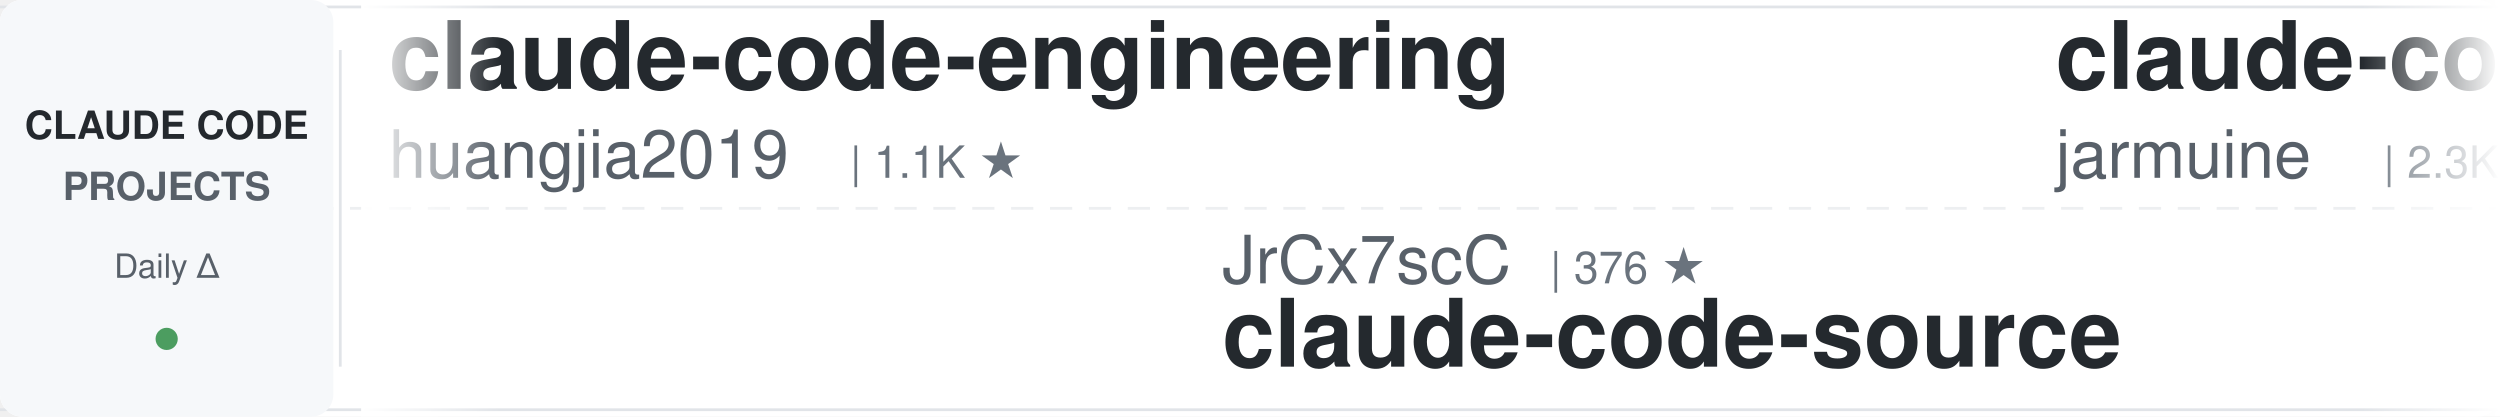
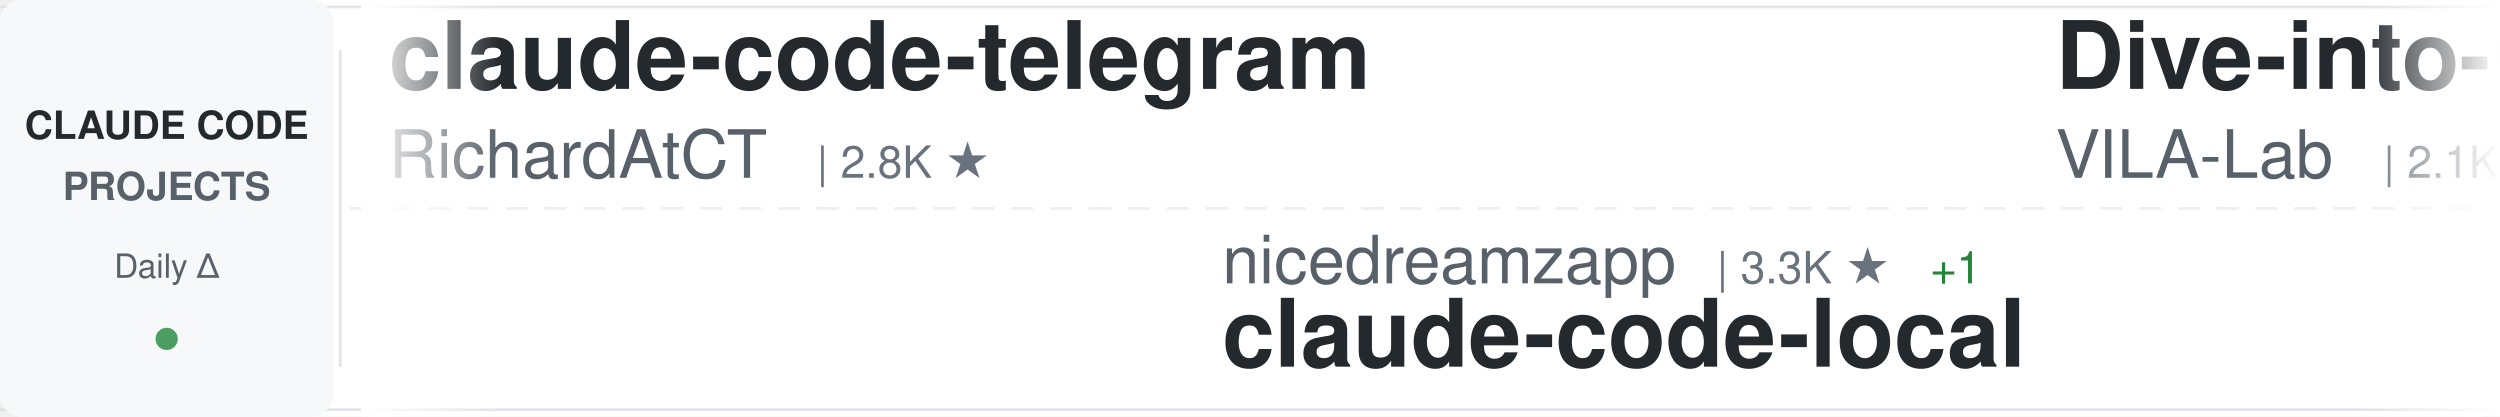
<svg xmlns="http://www.w3.org/2000/svg" width="900" height="150">
  <defs>
    <linearGradient id="awesomeLeftFade" x1="0%" y1="0%" x2="100%" y2="0%">
      <stop offset="0%" style="stop-color:#ffffff;stop-opacity:1" />
      <stop offset="100%" style="stop-color:#ffffff;stop-opacity:0" />
    </linearGradient>
    <linearGradient id="awesomeRightFade" x1="0%" y1="0%" x2="100%" y2="0%">
      <stop offset="0%" style="stop-color:#ffffff;stop-opacity:0" />
      <stop offset="100%" style="stop-color:#ffffff;stop-opacity:1" />
    </linearGradient>
  </defs>
  <rect width="900" height="150" fill="#ffffff" rx="8" />
  <rect x="0" y="2" width="900" height="1" fill="#e1e4e8" />
  <rect x="0" y="147" width="900" height="1" fill="#e1e4e8" />
  <line x1="0" y1="75" x2="900" y2="75" stroke="#e1e4e8" stroke-width="1" stroke-dasharray="8 6" opacity="0.6" />
  <rect x="0" y="0" width="120" height="150" fill="#f6f8fa" rx="8" />
  <text x="60" y="50" font-family="-apple-system, BlinkMacSystemFont, 'Segoe UI', Helvetica, Arial, sans-serif" font-size="14" font-weight="600" fill="#24292e" text-anchor="middle">CLAUDE CODE</text>
  <text x="60" y="72" font-family="-apple-system, BlinkMacSystemFont, 'Segoe UI', Helvetica, Arial, sans-serif" font-size="14" font-weight="600" fill="#586069" text-anchor="middle">PROJECTS</text>
  <text x="60" y="100" font-family="-apple-system, BlinkMacSystemFont, 'Segoe UI', Helvetica, Arial, sans-serif" font-size="12" font-weight="500" fill="#586069" text-anchor="middle">Daily Δ</text>
  <circle cx="60" cy="122" r="4" fill="#22863a" opacity="0.8" />
  <rect x="122" y="18" width="1" height="114" fill="#e1e4e8" />
  <clipPath id="awesomeTickerClip">
    <rect x="130" y="0" width="770" height="150" />
  </clipPath>
  <g clip-path="url(#awesomeTickerClip)">
    <g id="awesomeTickerItems">
      <animateTransform attributeName="transform" attributeType="XML" type="translate" from="0 0" to="-3000 0" dur="54s" repeatCount="indefinite" />
      <g transform="translate(0, 0)">
-         <text x="140" y="32" font-family="-apple-system, BlinkMacSystemFont, 'Segoe UI', Helvetica, Arial, sans-serif" font-size="34" font-weight="600" fill="#24292e">claude-code-engineering</text>
-         <text x="140" y="64" font-family="-apple-system, BlinkMacSystemFont, 'Segoe UI', Helvetica, Arial, sans-serif" font-size="24" font-weight="400" fill="#586069">huangjia2019</text>
-         <text x="306" y="64" font-family="-apple-system, BlinkMacSystemFont, 'Segoe UI', Helvetica, Arial, sans-serif" font-size="16" font-weight="500" fill="#6a737d">| 1.1K ★</text>
+         <text x="140" y="32" font-family="-apple-system, BlinkMacSystemFont, 'Segoe UI', Helvetica, Arial, sans-serif" font-size="34" font-weight="600" fill="#24292e">claude-code-telegram</text>
+         <text x="140" y="64" font-family="-apple-system, BlinkMacSystemFont, 'Segoe UI', Helvetica, Arial, sans-serif" font-size="24" font-weight="400" fill="#586069">RichardAtCT</text>
+         <text x="294" y="64" font-family="-apple-system, BlinkMacSystemFont, 'Segoe UI', Helvetica, Arial, sans-serif" font-size="16" font-weight="500" fill="#6a737d">| 2.8K ★</text>
      </g>
      <g transform="translate(300, 0)">
-         <text x="140" y="102" font-family="-apple-system, BlinkMacSystemFont, 'Segoe UI', Helvetica, Arial, sans-serif" font-size="24" font-weight="400" fill="#586069">JrCx7scC</text>
-         <text x="258" y="102" font-family="-apple-system, BlinkMacSystemFont, 'Segoe UI', Helvetica, Arial, sans-serif" font-size="16" font-weight="500" fill="#6a737d">| 376 ★</text>
-         <text x="140" y="132" font-family="-apple-system, BlinkMacSystemFont, 'Segoe UI', Helvetica, Arial, sans-serif" font-size="34" font-weight="600" fill="#24292e">claude-code-source</text>
+         <text x="140" y="102" font-family="-apple-system, BlinkMacSystemFont, 'Segoe UI', Helvetica, Arial, sans-serif" font-size="24" font-weight="400" fill="#586069">nicedreamzapp</text>
+         <text x="318" y="102" font-family="-apple-system, BlinkMacSystemFont, 'Segoe UI', Helvetica, Arial, sans-serif" font-size="16" font-weight="500" fill="#6a737d">| 3.3K ★</text>
+         <text x="395" y="102" font-family="-apple-system, BlinkMacSystemFont, 'Segoe UI', Helvetica, Arial, sans-serif" font-size="16" font-weight="500" fill="#22863a"> +1</text>
+         <text x="140" y="132" font-family="-apple-system, BlinkMacSystemFont, 'Segoe UI', Helvetica, Arial, sans-serif" font-size="34" font-weight="600" fill="#24292e">claude-code-local</text>
      </g>
      <g transform="translate(600, 0)">
-         <text x="140" y="32" font-family="-apple-system, BlinkMacSystemFont, 'Segoe UI', Helvetica, Arial, sans-serif" font-size="34" font-weight="600" fill="#24292e">claude-code</text>
-         <text x="140" y="64" font-family="-apple-system, BlinkMacSystemFont, 'Segoe UI', Helvetica, Arial, sans-serif" font-size="24" font-weight="400" fill="#586069">jarmuine</text>
-         <text x="258" y="64" font-family="-apple-system, BlinkMacSystemFont, 'Segoe UI', Helvetica, Arial, sans-serif" font-size="16" font-weight="500" fill="#6a737d">| 2.3K ★</text>
+         <text x="140" y="32" font-family="-apple-system, BlinkMacSystemFont, 'Segoe UI', Helvetica, Arial, sans-serif" font-size="34" font-weight="600" fill="#24292e">Dive-into-Claude-Code</text>
+         <text x="140" y="64" font-family="-apple-system, BlinkMacSystemFont, 'Segoe UI', Helvetica, Arial, sans-serif" font-size="24" font-weight="400" fill="#586069">VILA-Lab</text>
+         <text x="258" y="64" font-family="-apple-system, BlinkMacSystemFont, 'Segoe UI', Helvetica, Arial, sans-serif" font-size="16" font-weight="500" fill="#6a737d">| 2.1K ★</text>
      </g>
      <g transform="translate(900, 0)">
-         <text x="140" y="102" font-family="-apple-system, BlinkMacSystemFont, 'Segoe UI', Helvetica, Arial, sans-serif" font-size="24" font-weight="400" fill="#586069">shanraisshan</text>
-         <text x="306" y="102" font-family="-apple-system, BlinkMacSystemFont, 'Segoe UI', Helvetica, Arial, sans-serif" font-size="16" font-weight="500" fill="#6a737d">| 65.8K ★</text>
-         <text x="392" y="102" font-family="-apple-system, BlinkMacSystemFont, 'Segoe UI', Helvetica, Arial, sans-serif" font-size="16" font-weight="500" fill="#22863a"> +3</text>
-         <text x="140" y="132" font-family="-apple-system, BlinkMacSystemFont, 'Segoe UI', Helvetica, Arial, sans-serif" font-size="34" font-weight="600" fill="#24292e">claude-code-best-practic...</text>
+         <text x="140" y="102" font-family="-apple-system, BlinkMacSystemFont, 'Segoe UI', Helvetica, Arial, sans-serif" font-size="24" font-weight="400" fill="#586069">Cranot</text>
+         <text x="234" y="102" font-family="-apple-system, BlinkMacSystemFont, 'Segoe UI', Helvetica, Arial, sans-serif" font-size="16" font-weight="500" fill="#6a737d">| 2.9K ★</text>
+         <text x="140" y="132" font-family="-apple-system, BlinkMacSystemFont, 'Segoe UI', Helvetica, Arial, sans-serif" font-size="34" font-weight="600" fill="#24292e">claude-code-guide</text>
      </g>
      <g transform="translate(1200, 0)">
-         <text x="140" y="32" font-family="-apple-system, BlinkMacSystemFont, 'Segoe UI', Helvetica, Arial, sans-serif" font-size="34" font-weight="600" fill="#24292e">skills</text>
-         <text x="140" y="64" font-family="-apple-system, BlinkMacSystemFont, 'Segoe UI', Helvetica, Arial, sans-serif" font-size="24" font-weight="400" fill="#586069">anthropics</text>
-         <text x="282" y="64" font-family="-apple-system, BlinkMacSystemFont, 'Segoe UI', Helvetica, Arial, sans-serif" font-size="16" font-weight="500" fill="#6a737d">| 175.6K ★</text>
-         <text x="377" y="64" font-family="-apple-system, BlinkMacSystemFont, 'Segoe UI', Helvetica, Arial, sans-serif" font-size="16" font-weight="500" fill="#22863a"> +42</text>
+         <text x="140" y="32" font-family="-apple-system, BlinkMacSystemFont, 'Segoe UI', Helvetica, Arial, sans-serif" font-size="34" font-weight="600" fill="#24292e">Claude-Code</text>
+         <text x="140" y="64" font-family="-apple-system, BlinkMacSystemFont, 'Segoe UI', Helvetica, Arial, sans-serif" font-size="24" font-weight="400" fill="#586069">OrcaWhisper</text>
+         <text x="294" y="64" font-family="-apple-system, BlinkMacSystemFont, 'Segoe UI', Helvetica, Arial, sans-serif" font-size="16" font-weight="500" fill="#6a737d">| 94 ★</text>
      </g>
      <g transform="translate(1500, 0)">
-         <text x="140" y="102" font-family="-apple-system, BlinkMacSystemFont, 'Segoe UI', Helvetica, Arial, sans-serif" font-size="24" font-weight="400" fill="#586069">Tinkeringg-Lab</text>
-         <text x="330" y="102" font-family="-apple-system, BlinkMacSystemFont, 'Segoe UI', Helvetica, Arial, sans-serif" font-size="16" font-weight="500" fill="#6a737d">| 211 ★</text>
-         <text x="140" y="132" font-family="-apple-system, BlinkMacSystemFont, 'Segoe UI', Helvetica, Arial, sans-serif" font-size="34" font-weight="600" fill="#24292e">claude-code</text>
+         <text x="140" y="102" font-family="-apple-system, BlinkMacSystemFont, 'Segoe UI', Helvetica, Arial, sans-serif" font-size="24" font-weight="400" fill="#586069">zebbern</text>
+         <text x="246" y="102" font-family="-apple-system, BlinkMacSystemFont, 'Segoe UI', Helvetica, Arial, sans-serif" font-size="16" font-weight="500" fill="#6a737d">| 4.6K ★</text>
+         <text x="140" y="132" font-family="-apple-system, BlinkMacSystemFont, 'Segoe UI', Helvetica, Arial, sans-serif" font-size="34" font-weight="600" fill="#24292e">claude-code-guide</text>
      </g>
      <g transform="translate(1800, 0)">
        <text x="140" y="32" font-family="-apple-system, BlinkMacSystemFont, 'Segoe UI', Helvetica, Arial, sans-serif" font-size="34" font-weight="600" fill="#24292e">claude-code</text>
        <text x="140" y="64" font-family="-apple-system, BlinkMacSystemFont, 'Segoe UI', Helvetica, Arial, sans-serif" font-size="24" font-weight="400" fill="#586069">VineeTagarwaL-code</text>
        <text x="378" y="64" font-family="-apple-system, BlinkMacSystemFont, 'Segoe UI', Helvetica, Arial, sans-serif" font-size="16" font-weight="500" fill="#6a737d">| 274 ★</text>
      </g>
      <g transform="translate(2100, 0)">
-         <text x="140" y="102" font-family="-apple-system, BlinkMacSystemFont, 'Segoe UI', Helvetica, Arial, sans-serif" font-size="24" font-weight="400" fill="#586069">isboyjc</text>
-         <text x="246" y="102" font-family="-apple-system, BlinkMacSystemFont, 'Segoe UI', Helvetica, Arial, sans-serif" font-size="16" font-weight="500" fill="#6a737d">| 162 ★</text>
-         <text x="140" y="132" font-family="-apple-system, BlinkMacSystemFont, 'Segoe UI', Helvetica, Arial, sans-serif" font-size="34" font-weight="600" fill="#24292e">claude-code</text>
+         <text x="140" y="102" font-family="-apple-system, BlinkMacSystemFont, 'Segoe UI', Helvetica, Arial, sans-serif" font-size="24" font-weight="400" fill="#586069">AprilNEA</text>
+         <text x="258" y="102" font-family="-apple-system, BlinkMacSystemFont, 'Segoe UI', Helvetica, Arial, sans-serif" font-size="16" font-weight="500" fill="#6a737d">| 391 ★</text>
+         <text x="140" y="132" font-family="-apple-system, BlinkMacSystemFont, 'Segoe UI', Helvetica, Arial, sans-serif" font-size="34" font-weight="600" fill="#24292e">claude-code-source</text>
      </g>
      <g transform="translate(2400, 0)">
-         <text x="140" y="32" font-family="-apple-system, BlinkMacSystemFont, 'Segoe UI', Helvetica, Arial, sans-serif" font-size="34" font-weight="600" fill="#24292e">Claude-Code-Game-Studios</text>
-         <text x="140" y="64" font-family="-apple-system, BlinkMacSystemFont, 'Segoe UI', Helvetica, Arial, sans-serif" font-size="24" font-weight="400" fill="#586069">Donchitos</text>
-         <text x="270" y="64" font-family="-apple-system, BlinkMacSystemFont, 'Segoe UI', Helvetica, Arial, sans-serif" font-size="16" font-weight="500" fill="#6a737d">| 25.0K ★</text>
-         <text x="356" y="64" font-family="-apple-system, BlinkMacSystemFont, 'Segoe UI', Helvetica, Arial, sans-serif" font-size="16" font-weight="500" fill="#22863a"> +3</text>
+         <text x="140" y="32" font-family="-apple-system, BlinkMacSystemFont, 'Segoe UI', Helvetica, Arial, sans-serif" font-size="34" font-weight="600" fill="#24292e">claude-code-hooks-master...</text>
+         <text x="140" y="64" font-family="-apple-system, BlinkMacSystemFont, 'Segoe UI', Helvetica, Arial, sans-serif" font-size="24" font-weight="400" fill="#586069">disler</text>
+         <text x="234" y="64" font-family="-apple-system, BlinkMacSystemFont, 'Segoe UI', Helvetica, Arial, sans-serif" font-size="16" font-weight="500" fill="#6a737d">| 3.9K ★</text>
      </g>
      <g transform="translate(2700, 0)">
-         <text x="140" y="102" font-family="-apple-system, BlinkMacSystemFont, 'Segoe UI', Helvetica, Arial, sans-serif" font-size="24" font-weight="400" fill="#586069">777genius</text>
-         <text x="270" y="102" font-family="-apple-system, BlinkMacSystemFont, 'Segoe UI', Helvetica, Arial, sans-serif" font-size="16" font-weight="500" fill="#6a737d">| 930 ★</text>
-         <text x="140" y="132" font-family="-apple-system, BlinkMacSystemFont, 'Segoe UI', Helvetica, Arial, sans-serif" font-size="34" font-weight="600" fill="#24292e">claude-code-source-code</text>
+         <text x="140" y="102" font-family="-apple-system, BlinkMacSystemFont, 'Segoe UI', Helvetica, Arial, sans-serif" font-size="24" font-weight="400" fill="#586069">ghuntley</text>
+         <text x="258" y="102" font-family="-apple-system, BlinkMacSystemFont, 'Segoe UI', Helvetica, Arial, sans-serif" font-size="16" font-weight="500" fill="#6a737d">| 992 ★</text>
+         <text x="140" y="132" font-family="-apple-system, BlinkMacSystemFont, 'Segoe UI', Helvetica, Arial, sans-serif" font-size="34" font-weight="600" fill="#24292e">claude-code-source-code-...</text>
      </g>
      <g transform="translate(3000, 0)">
-         <text x="140" y="32" font-family="-apple-system, BlinkMacSystemFont, 'Segoe UI', Helvetica, Arial, sans-serif" font-size="34" font-weight="600" fill="#24292e">claude-code-engineering</text>
-         <text x="140" y="64" font-family="-apple-system, BlinkMacSystemFont, 'Segoe UI', Helvetica, Arial, sans-serif" font-size="24" font-weight="400" fill="#586069">huangjia2019</text>
-         <text x="306" y="64" font-family="-apple-system, BlinkMacSystemFont, 'Segoe UI', Helvetica, Arial, sans-serif" font-size="16" font-weight="500" fill="#6a737d">| 1.1K ★</text>
+         <text x="140" y="32" font-family="-apple-system, BlinkMacSystemFont, 'Segoe UI', Helvetica, Arial, sans-serif" font-size="34" font-weight="600" fill="#24292e">claude-code-telegram</text>
+         <text x="140" y="64" font-family="-apple-system, BlinkMacSystemFont, 'Segoe UI', Helvetica, Arial, sans-serif" font-size="24" font-weight="400" fill="#586069">RichardAtCT</text>
+         <text x="294" y="64" font-family="-apple-system, BlinkMacSystemFont, 'Segoe UI', Helvetica, Arial, sans-serif" font-size="16" font-weight="500" fill="#6a737d">| 2.8K ★</text>
      </g>
      <g transform="translate(3300, 0)">
-         <text x="140" y="102" font-family="-apple-system, BlinkMacSystemFont, 'Segoe UI', Helvetica, Arial, sans-serif" font-size="24" font-weight="400" fill="#586069">JrCx7scC</text>
-         <text x="258" y="102" font-family="-apple-system, BlinkMacSystemFont, 'Segoe UI', Helvetica, Arial, sans-serif" font-size="16" font-weight="500" fill="#6a737d">| 376 ★</text>
-         <text x="140" y="132" font-family="-apple-system, BlinkMacSystemFont, 'Segoe UI', Helvetica, Arial, sans-serif" font-size="34" font-weight="600" fill="#24292e">claude-code-source</text>
+         <text x="140" y="102" font-family="-apple-system, BlinkMacSystemFont, 'Segoe UI', Helvetica, Arial, sans-serif" font-size="24" font-weight="400" fill="#586069">nicedreamzapp</text>
+         <text x="318" y="102" font-family="-apple-system, BlinkMacSystemFont, 'Segoe UI', Helvetica, Arial, sans-serif" font-size="16" font-weight="500" fill="#6a737d">| 3.3K ★</text>
+         <text x="395" y="102" font-family="-apple-system, BlinkMacSystemFont, 'Segoe UI', Helvetica, Arial, sans-serif" font-size="16" font-weight="500" fill="#22863a"> +1</text>
+         <text x="140" y="132" font-family="-apple-system, BlinkMacSystemFont, 'Segoe UI', Helvetica, Arial, sans-serif" font-size="34" font-weight="600" fill="#24292e">claude-code-local</text>
      </g>
      <g transform="translate(3600, 0)">
-         <text x="140" y="32" font-family="-apple-system, BlinkMacSystemFont, 'Segoe UI', Helvetica, Arial, sans-serif" font-size="34" font-weight="600" fill="#24292e">claude-code</text>
-         <text x="140" y="64" font-family="-apple-system, BlinkMacSystemFont, 'Segoe UI', Helvetica, Arial, sans-serif" font-size="24" font-weight="400" fill="#586069">jarmuine</text>
-         <text x="258" y="64" font-family="-apple-system, BlinkMacSystemFont, 'Segoe UI', Helvetica, Arial, sans-serif" font-size="16" font-weight="500" fill="#6a737d">| 2.3K ★</text>
+         <text x="140" y="32" font-family="-apple-system, BlinkMacSystemFont, 'Segoe UI', Helvetica, Arial, sans-serif" font-size="34" font-weight="600" fill="#24292e">Dive-into-Claude-Code</text>
+         <text x="140" y="64" font-family="-apple-system, BlinkMacSystemFont, 'Segoe UI', Helvetica, Arial, sans-serif" font-size="24" font-weight="400" fill="#586069">VILA-Lab</text>
+         <text x="258" y="64" font-family="-apple-system, BlinkMacSystemFont, 'Segoe UI', Helvetica, Arial, sans-serif" font-size="16" font-weight="500" fill="#6a737d">| 2.1K ★</text>
      </g>
      <g transform="translate(3900, 0)">
-         <text x="140" y="102" font-family="-apple-system, BlinkMacSystemFont, 'Segoe UI', Helvetica, Arial, sans-serif" font-size="24" font-weight="400" fill="#586069">shanraisshan</text>
-         <text x="306" y="102" font-family="-apple-system, BlinkMacSystemFont, 'Segoe UI', Helvetica, Arial, sans-serif" font-size="16" font-weight="500" fill="#6a737d">| 65.8K ★</text>
-         <text x="392" y="102" font-family="-apple-system, BlinkMacSystemFont, 'Segoe UI', Helvetica, Arial, sans-serif" font-size="16" font-weight="500" fill="#22863a"> +3</text>
-         <text x="140" y="132" font-family="-apple-system, BlinkMacSystemFont, 'Segoe UI', Helvetica, Arial, sans-serif" font-size="34" font-weight="600" fill="#24292e">claude-code-best-practic...</text>
+         <text x="140" y="102" font-family="-apple-system, BlinkMacSystemFont, 'Segoe UI', Helvetica, Arial, sans-serif" font-size="24" font-weight="400" fill="#586069">Cranot</text>
+         <text x="234" y="102" font-family="-apple-system, BlinkMacSystemFont, 'Segoe UI', Helvetica, Arial, sans-serif" font-size="16" font-weight="500" fill="#6a737d">| 2.9K ★</text>
+         <text x="140" y="132" font-family="-apple-system, BlinkMacSystemFont, 'Segoe UI', Helvetica, Arial, sans-serif" font-size="34" font-weight="600" fill="#24292e">claude-code-guide</text>
      </g>
    </g>
  </g>
  <rect x="130" y="0" width="50" height="150" fill="url(#awesomeLeftFade)" />
  <rect x="850" y="0" width="50" height="150" fill="url(#awesomeRightFade)" />
</svg>
